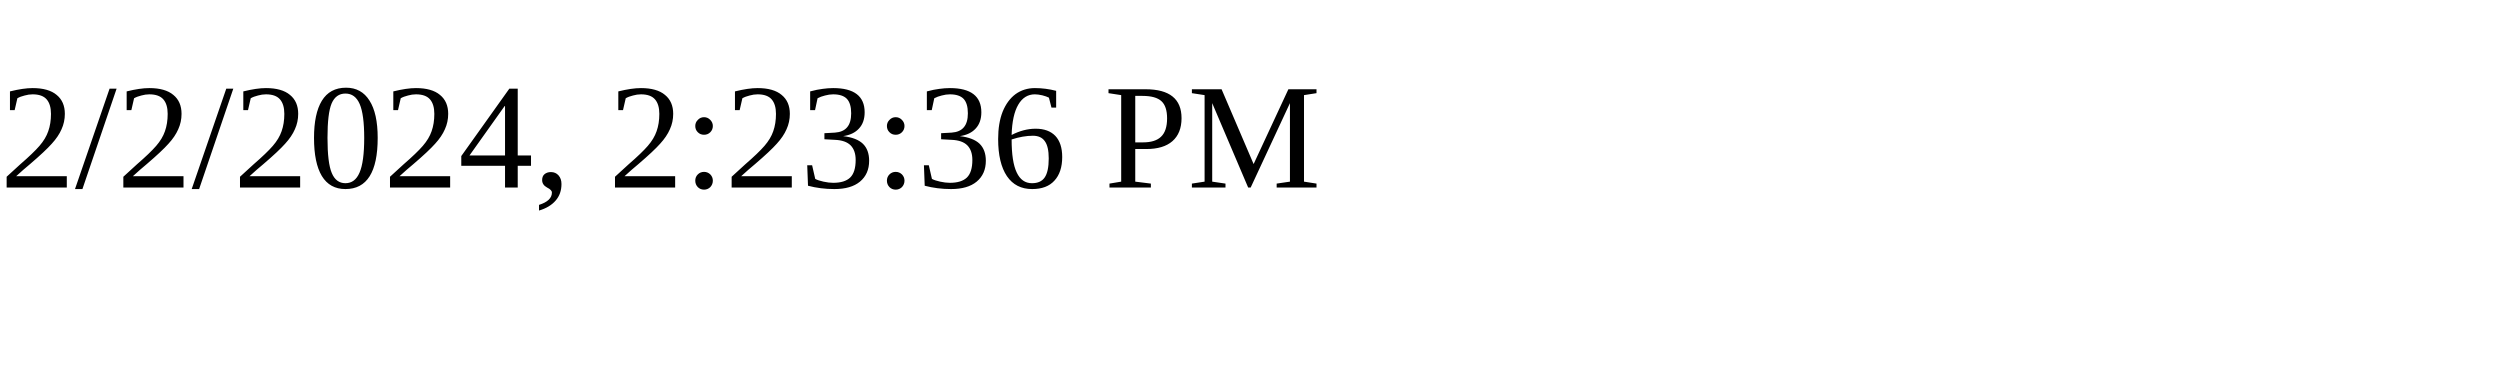
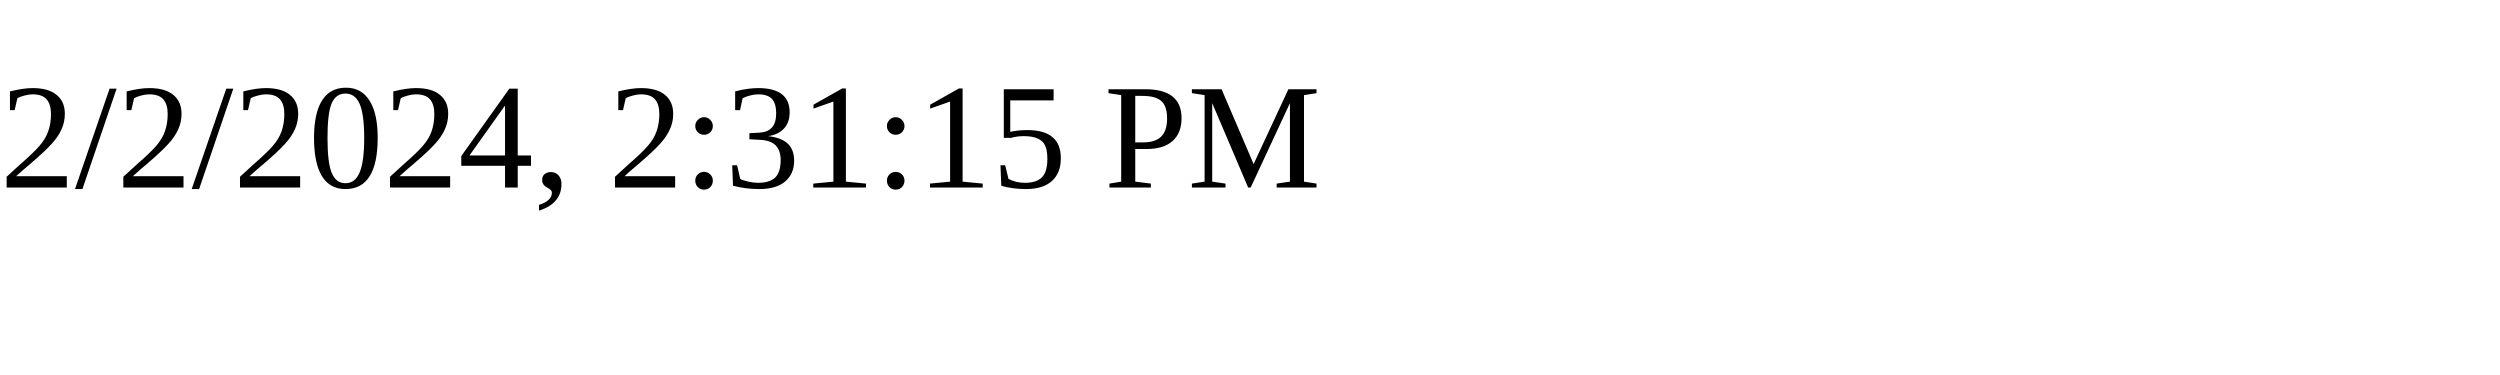
<svg xmlns="http://www.w3.org/2000/svg" height="30" width="200">
-   <text x="0" y="15">2/2/2024, 2:23:36 PM</text>
+   <text x="0" y="15">2/2/2024, 2:31:15 PM</text>
</svg>
